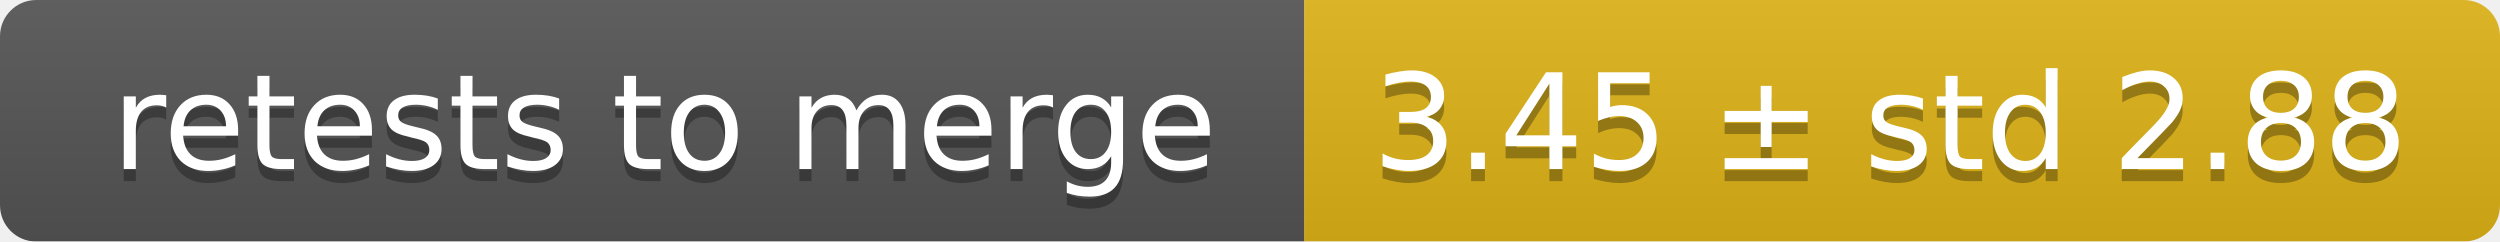
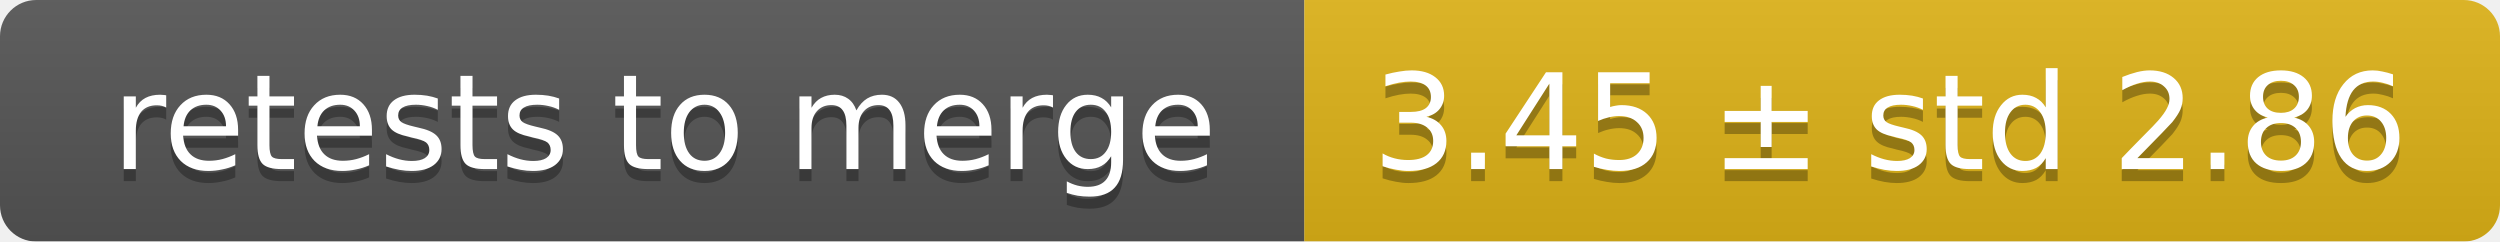
<svg xmlns="http://www.w3.org/2000/svg" width="207" height="20">
  <linearGradient id="smooth" x2="0" y2="100%">
    <stop offset="0" stop-color="#bbb" stop-opacity=".1" />
    <stop offset="1" stop-opacity=".1" />
  </linearGradient>
  <mask id="round">
    <rect width="207" height="20" rx="3" fill="#fff" />
  </mask>
  <g mask="url(#round)">
    <rect width="108" height="20" fill="#555" />
    <rect x="108" width="99" height="20" fill="#dfb317" />
    <rect width="207" height="20" fill="url(#smooth)" />
  </g>
  <g fill="#fff" text-anchor="middle" font-family="DejaVu Sans,Verdana,Geneva,sans-serif" font-size="11">
    <text x="55" y="15" fill="#010101" fill-opacity=".3">retests to merge</text>
    <text x="55" y="14">retests to merge</text>
-     <text x="156.5" y="15" fill="#010101" fill-opacity=".3">3.45 ± std 2.88</text>
-     <text x="156.5" y="14">3.45 ± std 2.88</text>
+     <text x="156.5" y="15" fill="#010101" fill-opacity=".3">3.45 ± std 2.86</text>
+     <text x="156.5" y="14">3.45 ± std 2.86</text>
  </g>
</svg>
